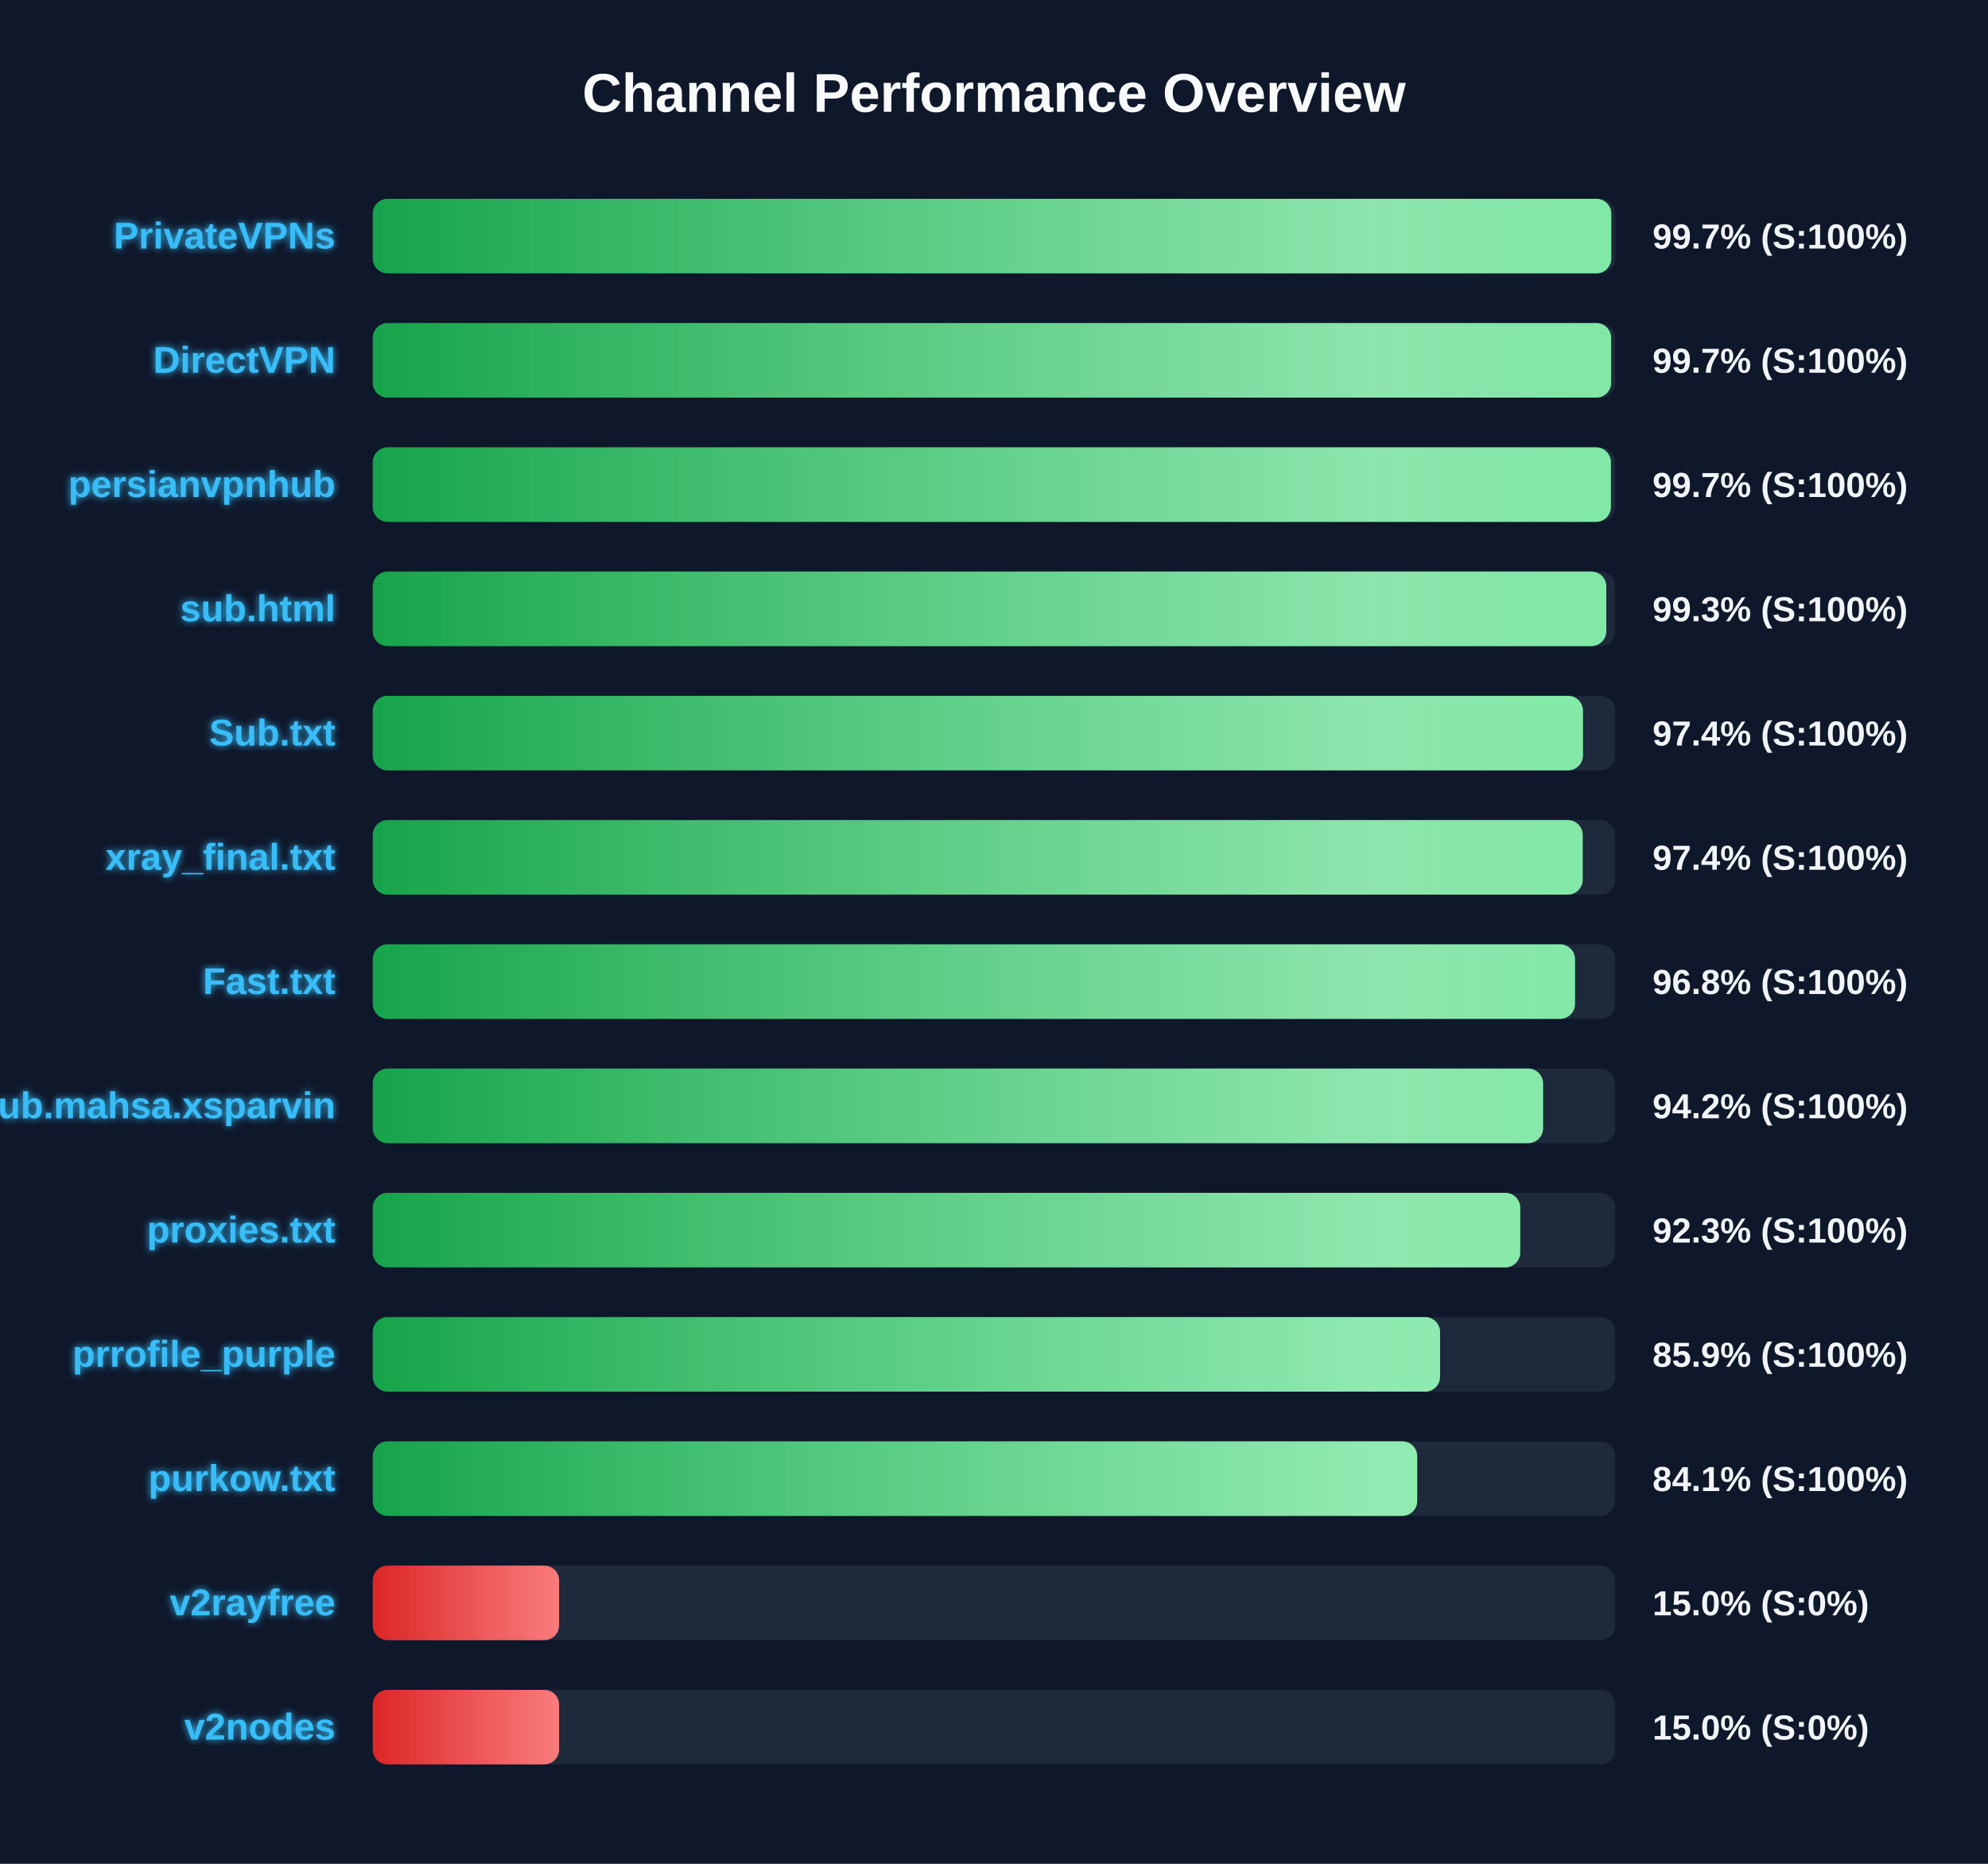
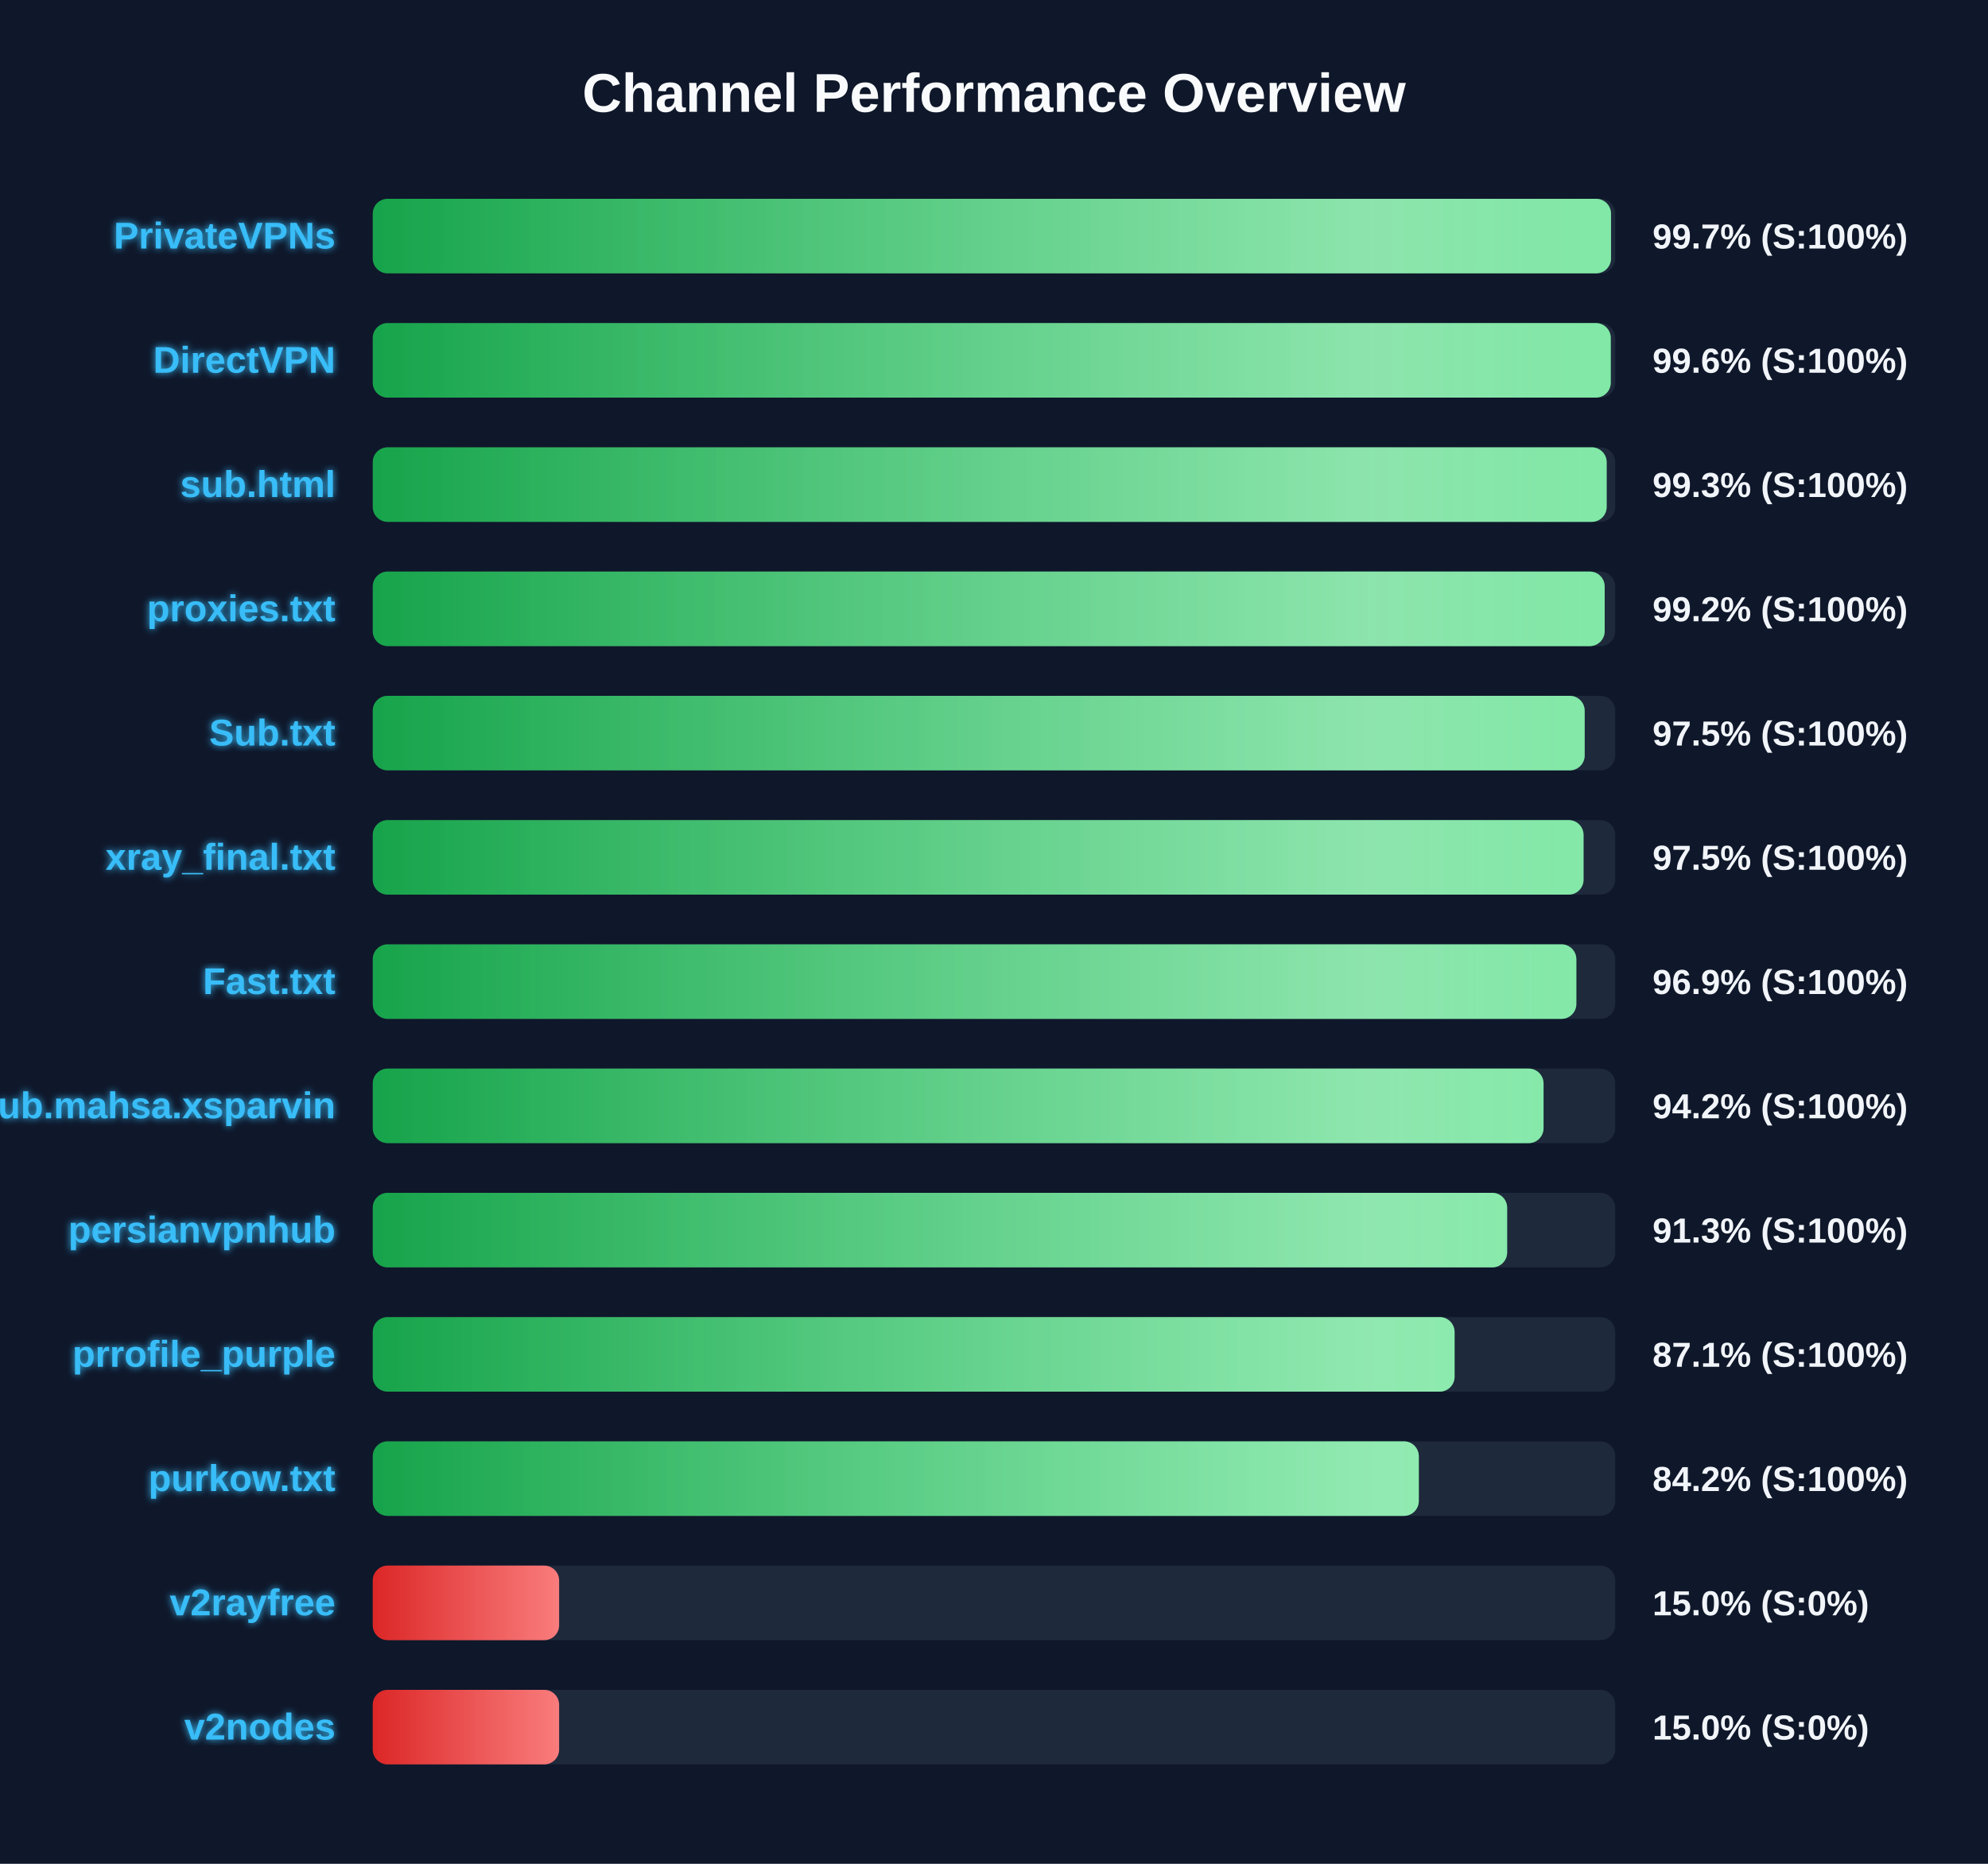
<svg xmlns="http://www.w3.org/2000/svg" width="800" height="750" version="1.1">
  <defs>
    <linearGradient id="grad-green" x1="0%" y1="0%" x2="100%" y2="0%">
      <stop offset="0%" stop-color="#16a34a" />
      <stop offset="100%" stop-color="#4ade80" />
    </linearGradient>
    <linearGradient id="grad-yellow" x1="0%" y1="0%" x2="100%" y2="0%">
      <stop offset="0%" stop-color="#ca8a04" />
      <stop offset="100%" stop-color="#fde047" />
    </linearGradient>
    <linearGradient id="grad-red" x1="0%" y1="0%" x2="100%" y2="0%">
      <stop offset="0%" stop-color="#dc2626" />
      <stop offset="100%" stop-color="#f87171" />
    </linearGradient>
    <linearGradient id="shimmer" x1="0%" y1="0%" x2="100%" y2="0%">
      <stop offset="0%" stop-color="rgba(255,255,255,0)" />
      <stop offset="50%" stop-color="rgba(255,255,255,0.4)" />
      <stop offset="100%" stop-color="rgba(255,255,255,0)" />
    </linearGradient>
    <filter id="glow" x="-20%" y="-20%" width="140%" height="140%">
      <feGaussianBlur stdDeviation="1.5" result="blur" />
      <feComposite in="SourceGraphic" in2="blur" operator="over" />
    </filter>
  </defs>
  <style>
        .bg-rect { fill: #0f172a; }
        .title { font: bold 22px 'Segoe UI', Arial, sans-serif; fill: #f8fafc; }
        .row { font: bold 15px 'Segoe UI', Arial, sans-serif; fill: #38bdf8; filter: url(#glow); }
        .score { font: bold 14px 'Segoe UI', Arial, sans-serif; fill: #f1f5f9; }
        @keyframes shimmer-anim {
            0% { transform: translateX(-100%); }
            100% { transform: translateX(200%); }
        }
        .shimmer-rect {
            animation: shimmer-anim 2.5s infinite linear;
        }
    </style>
  <rect width="100%" height="100%" class="bg-rect" />
  <text x="400" y="45" text-anchor="middle" class="title">Channel Performance Overview</text>
  <rect x="150" y="80" width="500" height="30" fill="#1e293b" rx="6" />
  <clipPath id="clip-0">
-     <rect x="150" y="80" width="498.4" height="30" rx="6" />
+     <rect x="150" y="80" width="498.3" height="30" rx="6" />
  </clipPath>
-   <rect x="150" y="80" width="498.4" height="30" fill="url(#grad-green)" rx="6" />
+   <rect x="150" y="80" width="498.3" height="30" fill="url(#grad-green)" rx="6" />
  <g clip-path="url(#clip-0)">
    <rect x="150" y="80" width="100%" height="30" fill="url(#shimmer)" class="shimmer-rect" />
  </g>
  <text x="135" y="100" text-anchor="end" class="row">PrivateVPNs</text>
  <text x="665" y="100" text-anchor="start" class="score">99.7% (S:100%)</text>
  <rect x="150" y="130" width="500" height="30" fill="#1e293b" rx="6" />
  <clipPath id="clip-1">
-     <rect x="150" y="130" width="498.35" height="30" rx="6" />
+     <rect x="150" y="130" width="498.2" height="30" rx="6" />
  </clipPath>
-   <rect x="150" y="130" width="498.35" height="30" fill="url(#grad-green)" rx="6" />
+   <rect x="150" y="130" width="498.2" height="30" fill="url(#grad-green)" rx="6" />
  <g clip-path="url(#clip-1)">
    <rect x="150" y="130" width="100%" height="30" fill="url(#shimmer)" class="shimmer-rect" />
  </g>
  <text x="135" y="150" text-anchor="end" class="row">DirectVPN</text>
-   <text x="665" y="150" text-anchor="start" class="score">99.7% (S:100%)</text>
+   <text x="665" y="150" text-anchor="start" class="score">99.6% (S:100%)</text>
  <rect x="150" y="180" width="500" height="30" fill="#1e293b" rx="6" />
  <clipPath id="clip-2">
-     <rect x="150" y="180" width="498.25" height="30" rx="6" />
+     <rect x="150" y="180" width="496.55" height="30" rx="6" />
  </clipPath>
-   <rect x="150" y="180" width="498.25" height="30" fill="url(#grad-green)" rx="6" />
+   <rect x="150" y="180" width="496.55" height="30" fill="url(#grad-green)" rx="6" />
  <g clip-path="url(#clip-2)">
    <rect x="150" y="180" width="100%" height="30" fill="url(#shimmer)" class="shimmer-rect" />
  </g>
-   <text x="135" y="200" text-anchor="end" class="row">persianvpnhub</text>
-   <text x="665" y="200" text-anchor="start" class="score">99.7% (S:100%)</text>
+   <text x="135" y="200" text-anchor="end" class="row">sub.html</text>
+   <text x="665" y="200" text-anchor="start" class="score">99.3% (S:100%)</text>
  <rect x="150" y="230" width="500" height="30" fill="#1e293b" rx="6" />
  <clipPath id="clip-3">
-     <rect x="150" y="230" width="496.4" height="30" rx="6" />
+     <rect x="150" y="230" width="495.75" height="30" rx="6" />
  </clipPath>
-   <rect x="150" y="230" width="496.4" height="30" fill="url(#grad-green)" rx="6" />
+   <rect x="150" y="230" width="495.75" height="30" fill="url(#grad-green)" rx="6" />
  <g clip-path="url(#clip-3)">
    <rect x="150" y="230" width="100%" height="30" fill="url(#shimmer)" class="shimmer-rect" />
  </g>
-   <text x="135" y="250" text-anchor="end" class="row">sub.html</text>
-   <text x="665" y="250" text-anchor="start" class="score">99.3% (S:100%)</text>
+   <text x="135" y="250" text-anchor="end" class="row">proxies.txt</text>
+   <text x="665" y="250" text-anchor="start" class="score">99.2% (S:100%)</text>
  <rect x="150" y="280" width="500" height="30" fill="#1e293b" rx="6" />
  <clipPath id="clip-4">
-     <rect x="150" y="280" width="487.0" height="30" rx="6" />
+     <rect x="150" y="280" width="487.7" height="30" rx="6" />
  </clipPath>
-   <rect x="150" y="280" width="487.0" height="30" fill="url(#grad-green)" rx="6" />
+   <rect x="150" y="280" width="487.7" height="30" fill="url(#grad-green)" rx="6" />
  <g clip-path="url(#clip-4)">
    <rect x="150" y="280" width="100%" height="30" fill="url(#shimmer)" class="shimmer-rect" />
  </g>
  <text x="135" y="300" text-anchor="end" class="row">Sub.txt</text>
-   <text x="665" y="300" text-anchor="start" class="score">97.4% (S:100%)</text>
+   <text x="665" y="300" text-anchor="start" class="score">97.5% (S:100%)</text>
  <rect x="150" y="330" width="500" height="30" fill="#1e293b" rx="6" />
  <clipPath id="clip-5">
-     <rect x="150" y="330" width="486.9" height="30" rx="6" />
+     <rect x="150" y="330" width="487.25" height="30" rx="6" />
  </clipPath>
-   <rect x="150" y="330" width="486.9" height="30" fill="url(#grad-green)" rx="6" />
+   <rect x="150" y="330" width="487.25" height="30" fill="url(#grad-green)" rx="6" />
  <g clip-path="url(#clip-5)">
    <rect x="150" y="330" width="100%" height="30" fill="url(#shimmer)" class="shimmer-rect" />
  </g>
  <text x="135" y="350" text-anchor="end" class="row">xray_final.txt</text>
-   <text x="665" y="350" text-anchor="start" class="score">97.4% (S:100%)</text>
+   <text x="665" y="350" text-anchor="start" class="score">97.5% (S:100%)</text>
  <rect x="150" y="380" width="500" height="30" fill="#1e293b" rx="6" />
  <clipPath id="clip-6">
-     <rect x="150" y="380" width="483.8" height="30" rx="6" />
+     <rect x="150" y="380" width="484.35" height="30" rx="6" />
  </clipPath>
-   <rect x="150" y="380" width="483.8" height="30" fill="url(#grad-green)" rx="6" />
+   <rect x="150" y="380" width="484.35" height="30" fill="url(#grad-green)" rx="6" />
  <g clip-path="url(#clip-6)">
    <rect x="150" y="380" width="100%" height="30" fill="url(#shimmer)" class="shimmer-rect" />
  </g>
  <text x="135" y="400" text-anchor="end" class="row">Fast.txt</text>
-   <text x="665" y="400" text-anchor="start" class="score">96.8% (S:100%)</text>
+   <text x="665" y="400" text-anchor="start" class="score">96.9% (S:100%)</text>
  <rect x="150" y="430" width="500" height="30" fill="#1e293b" rx="6" />
  <clipPath id="clip-7">
-     <rect x="150" y="430" width="470.95" height="30" rx="6" />
+     <rect x="150" y="430" width="471.15" height="30" rx="6" />
  </clipPath>
-   <rect x="150" y="430" width="470.95" height="30" fill="url(#grad-green)" rx="6" />
+   <rect x="150" y="430" width="471.15" height="30" fill="url(#grad-green)" rx="6" />
  <g clip-path="url(#clip-7)">
    <rect x="150" y="430" width="100%" height="30" fill="url(#shimmer)" class="shimmer-rect" />
  </g>
  <text x="135" y="450" text-anchor="end" class="row">Sub.mahsa.xsparvin</text>
  <text x="665" y="450" text-anchor="start" class="score">94.2% (S:100%)</text>
  <rect x="150" y="480" width="500" height="30" fill="#1e293b" rx="6" />
  <clipPath id="clip-8">
-     <rect x="150" y="480" width="461.75" height="30" rx="6" />
+     <rect x="150" y="480" width="456.5" height="30" rx="6" />
  </clipPath>
-   <rect x="150" y="480" width="461.75" height="30" fill="url(#grad-green)" rx="6" />
+   <rect x="150" y="480" width="456.5" height="30" fill="url(#grad-green)" rx="6" />
  <g clip-path="url(#clip-8)">
    <rect x="150" y="480" width="100%" height="30" fill="url(#shimmer)" class="shimmer-rect" />
  </g>
-   <text x="135" y="500" text-anchor="end" class="row">proxies.txt</text>
-   <text x="665" y="500" text-anchor="start" class="score">92.3% (S:100%)</text>
+   <text x="135" y="500" text-anchor="end" class="row">persianvpnhub</text>
+   <text x="665" y="500" text-anchor="start" class="score">91.3% (S:100%)</text>
  <rect x="150" y="530" width="500" height="30" fill="#1e293b" rx="6" />
  <clipPath id="clip-9">
-     <rect x="150" y="530" width="429.5" height="30" rx="6" />
+     <rect x="150" y="530" width="435.35" height="30" rx="6" />
  </clipPath>
-   <rect x="150" y="530" width="429.5" height="30" fill="url(#grad-green)" rx="6" />
+   <rect x="150" y="530" width="435.35" height="30" fill="url(#grad-green)" rx="6" />
  <g clip-path="url(#clip-9)">
    <rect x="150" y="530" width="100%" height="30" fill="url(#shimmer)" class="shimmer-rect" />
  </g>
  <text x="135" y="550" text-anchor="end" class="row">prrofile_purple</text>
-   <text x="665" y="550" text-anchor="start" class="score">85.9% (S:100%)</text>
+   <text x="665" y="550" text-anchor="start" class="score">87.1% (S:100%)</text>
  <rect x="150" y="580" width="500" height="30" fill="#1e293b" rx="6" />
  <clipPath id="clip-10">
-     <rect x="150" y="580" width="420.3" height="30" rx="6" />
+     <rect x="150" y="580" width="420.95" height="30" rx="6" />
  </clipPath>
-   <rect x="150" y="580" width="420.3" height="30" fill="url(#grad-green)" rx="6" />
+   <rect x="150" y="580" width="420.95" height="30" fill="url(#grad-green)" rx="6" />
  <g clip-path="url(#clip-10)">
    <rect x="150" y="580" width="100%" height="30" fill="url(#shimmer)" class="shimmer-rect" />
  </g>
  <text x="135" y="600" text-anchor="end" class="row">purkow.txt</text>
-   <text x="665" y="600" text-anchor="start" class="score">84.1% (S:100%)</text>
+   <text x="665" y="600" text-anchor="start" class="score">84.2% (S:100%)</text>
  <rect x="150" y="630" width="500" height="30" fill="#1e293b" rx="6" />
  <clipPath id="clip-11">
    <rect x="150" y="630" width="75.0" height="30" rx="6" />
  </clipPath>
  <rect x="150" y="630" width="75.0" height="30" fill="url(#grad-red)" rx="6" />
  <g clip-path="url(#clip-11)">
    <rect x="150" y="630" width="100%" height="30" fill="url(#shimmer)" class="shimmer-rect" />
  </g>
  <text x="135" y="650" text-anchor="end" class="row">v2rayfree</text>
  <text x="665" y="650" text-anchor="start" class="score">15.0% (S:0%)</text>
  <rect x="150" y="680" width="500" height="30" fill="#1e293b" rx="6" />
  <clipPath id="clip-12">
    <rect x="150" y="680" width="75.0" height="30" rx="6" />
  </clipPath>
  <rect x="150" y="680" width="75.0" height="30" fill="url(#grad-red)" rx="6" />
  <g clip-path="url(#clip-12)">
    <rect x="150" y="680" width="100%" height="30" fill="url(#shimmer)" class="shimmer-rect" />
  </g>
  <text x="135" y="700" text-anchor="end" class="row">v2nodes</text>
  <text x="665" y="700" text-anchor="start" class="score">15.0% (S:0%)</text>
</svg>
